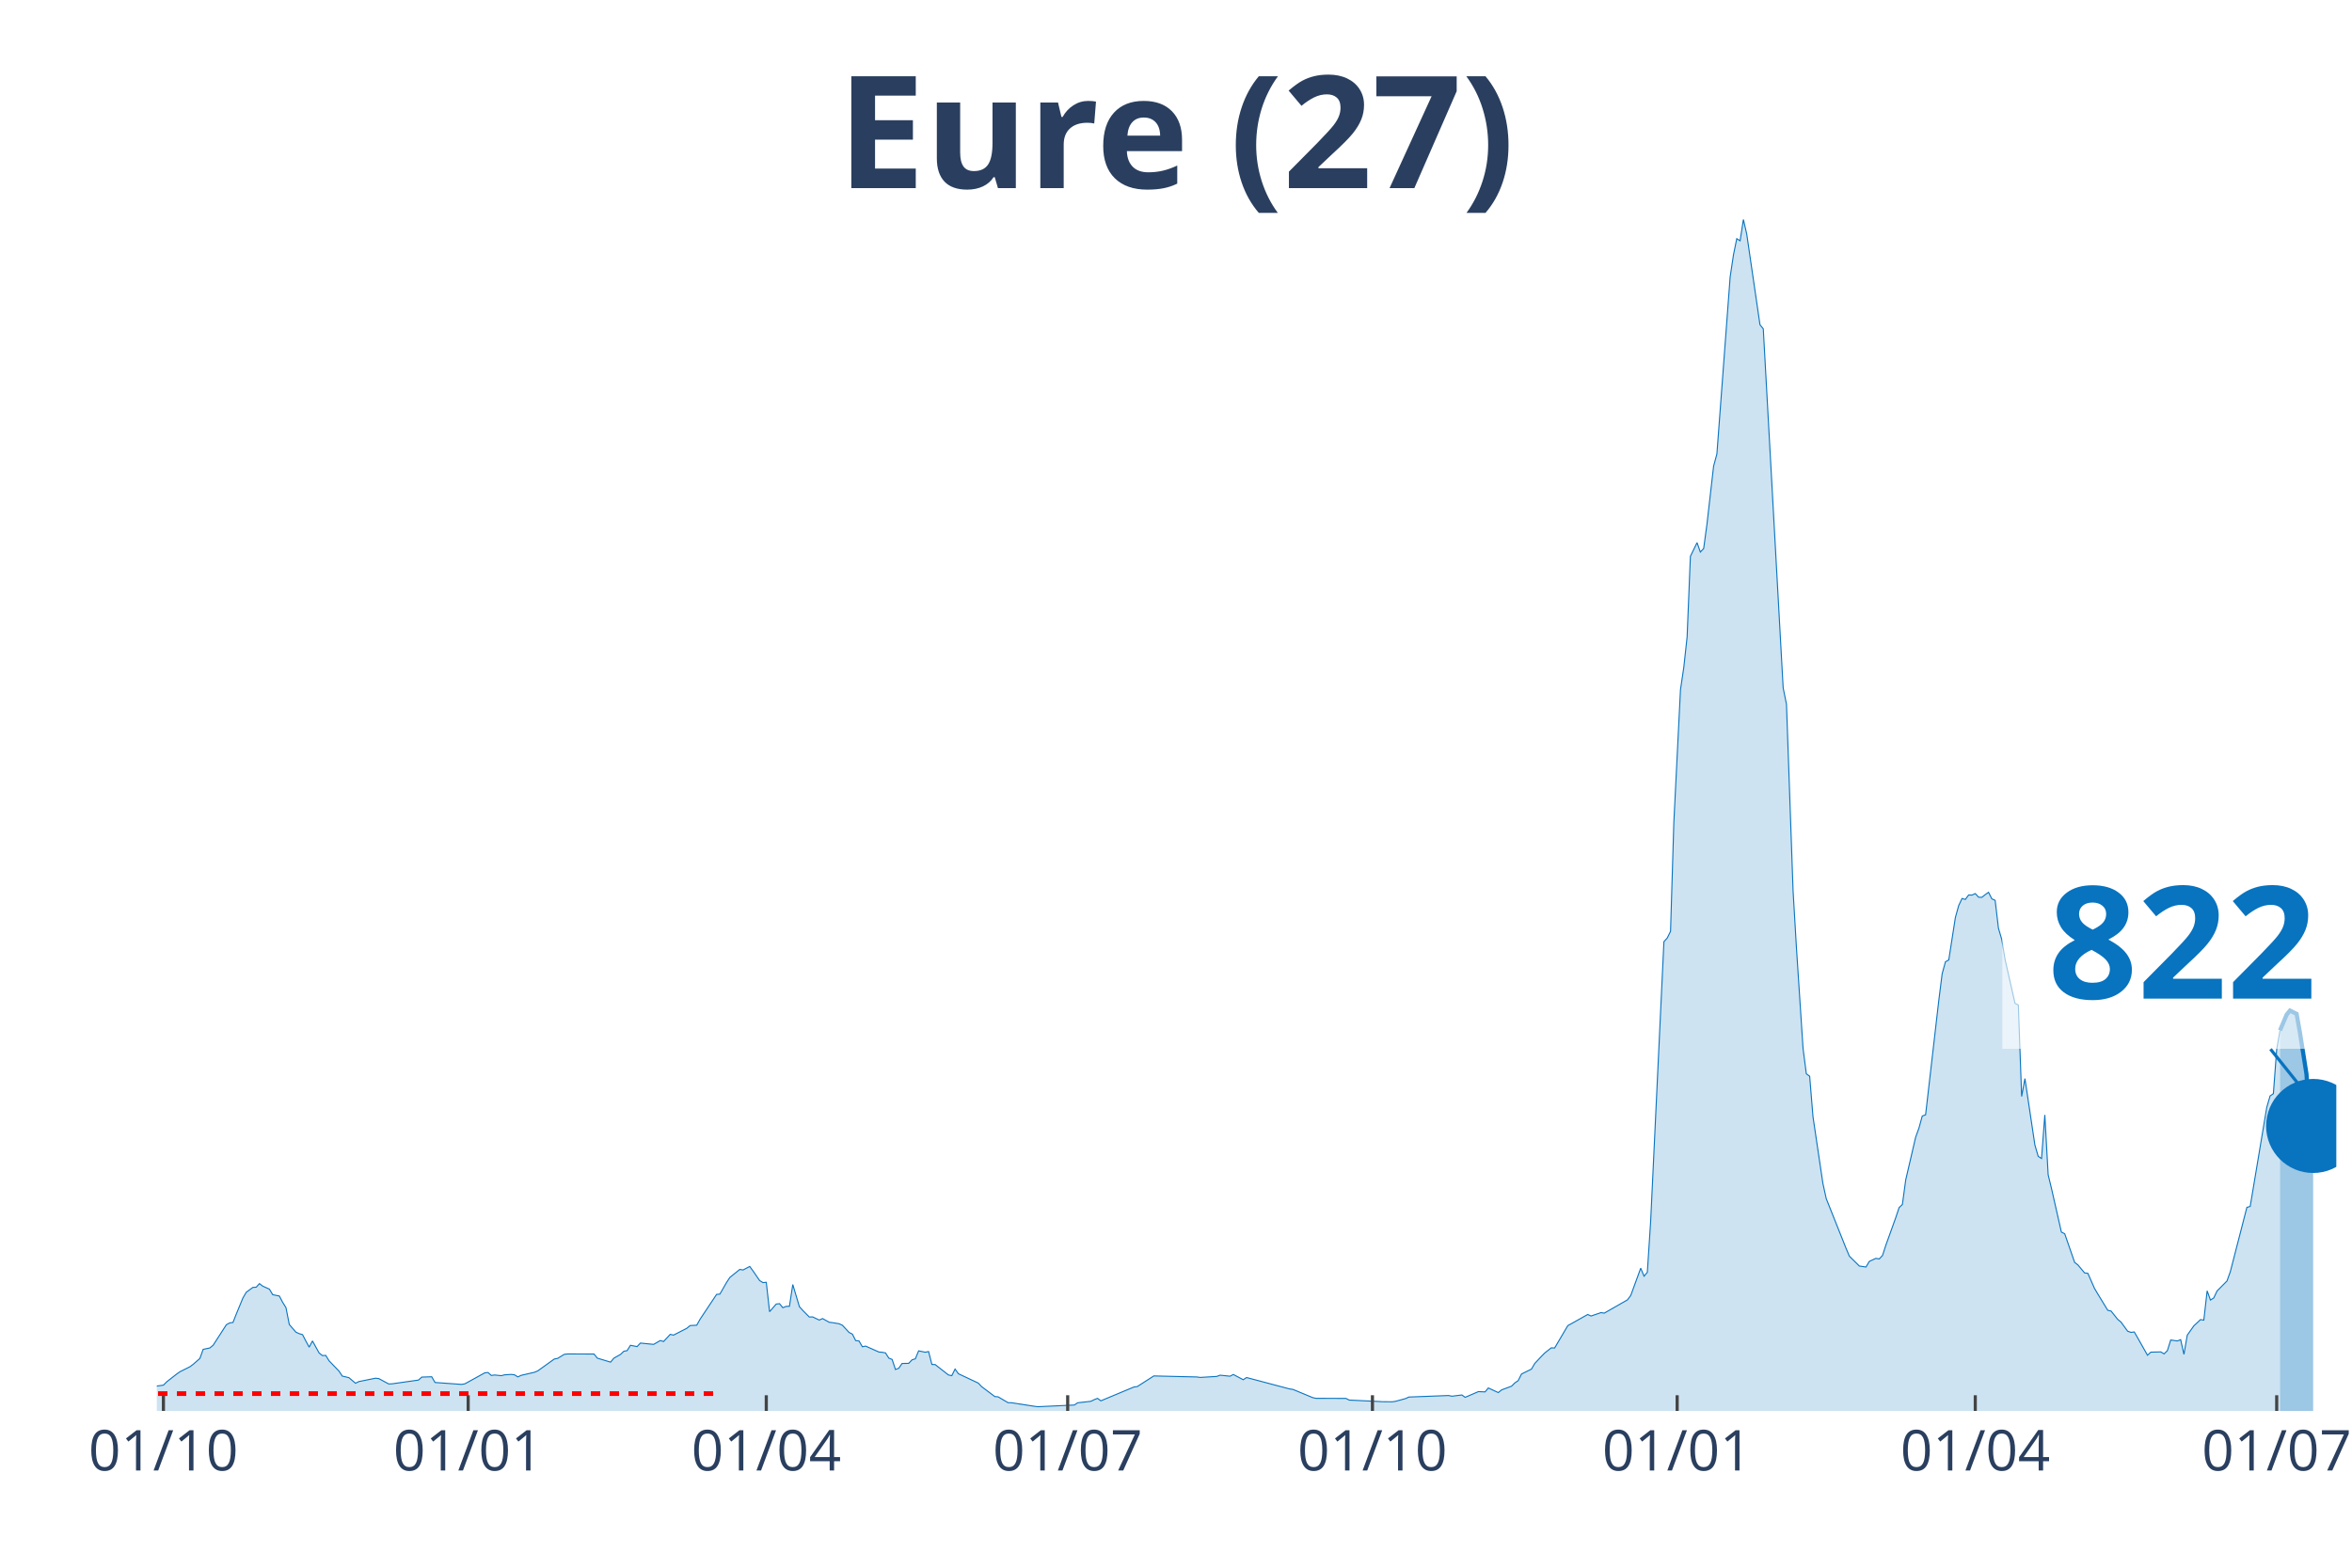
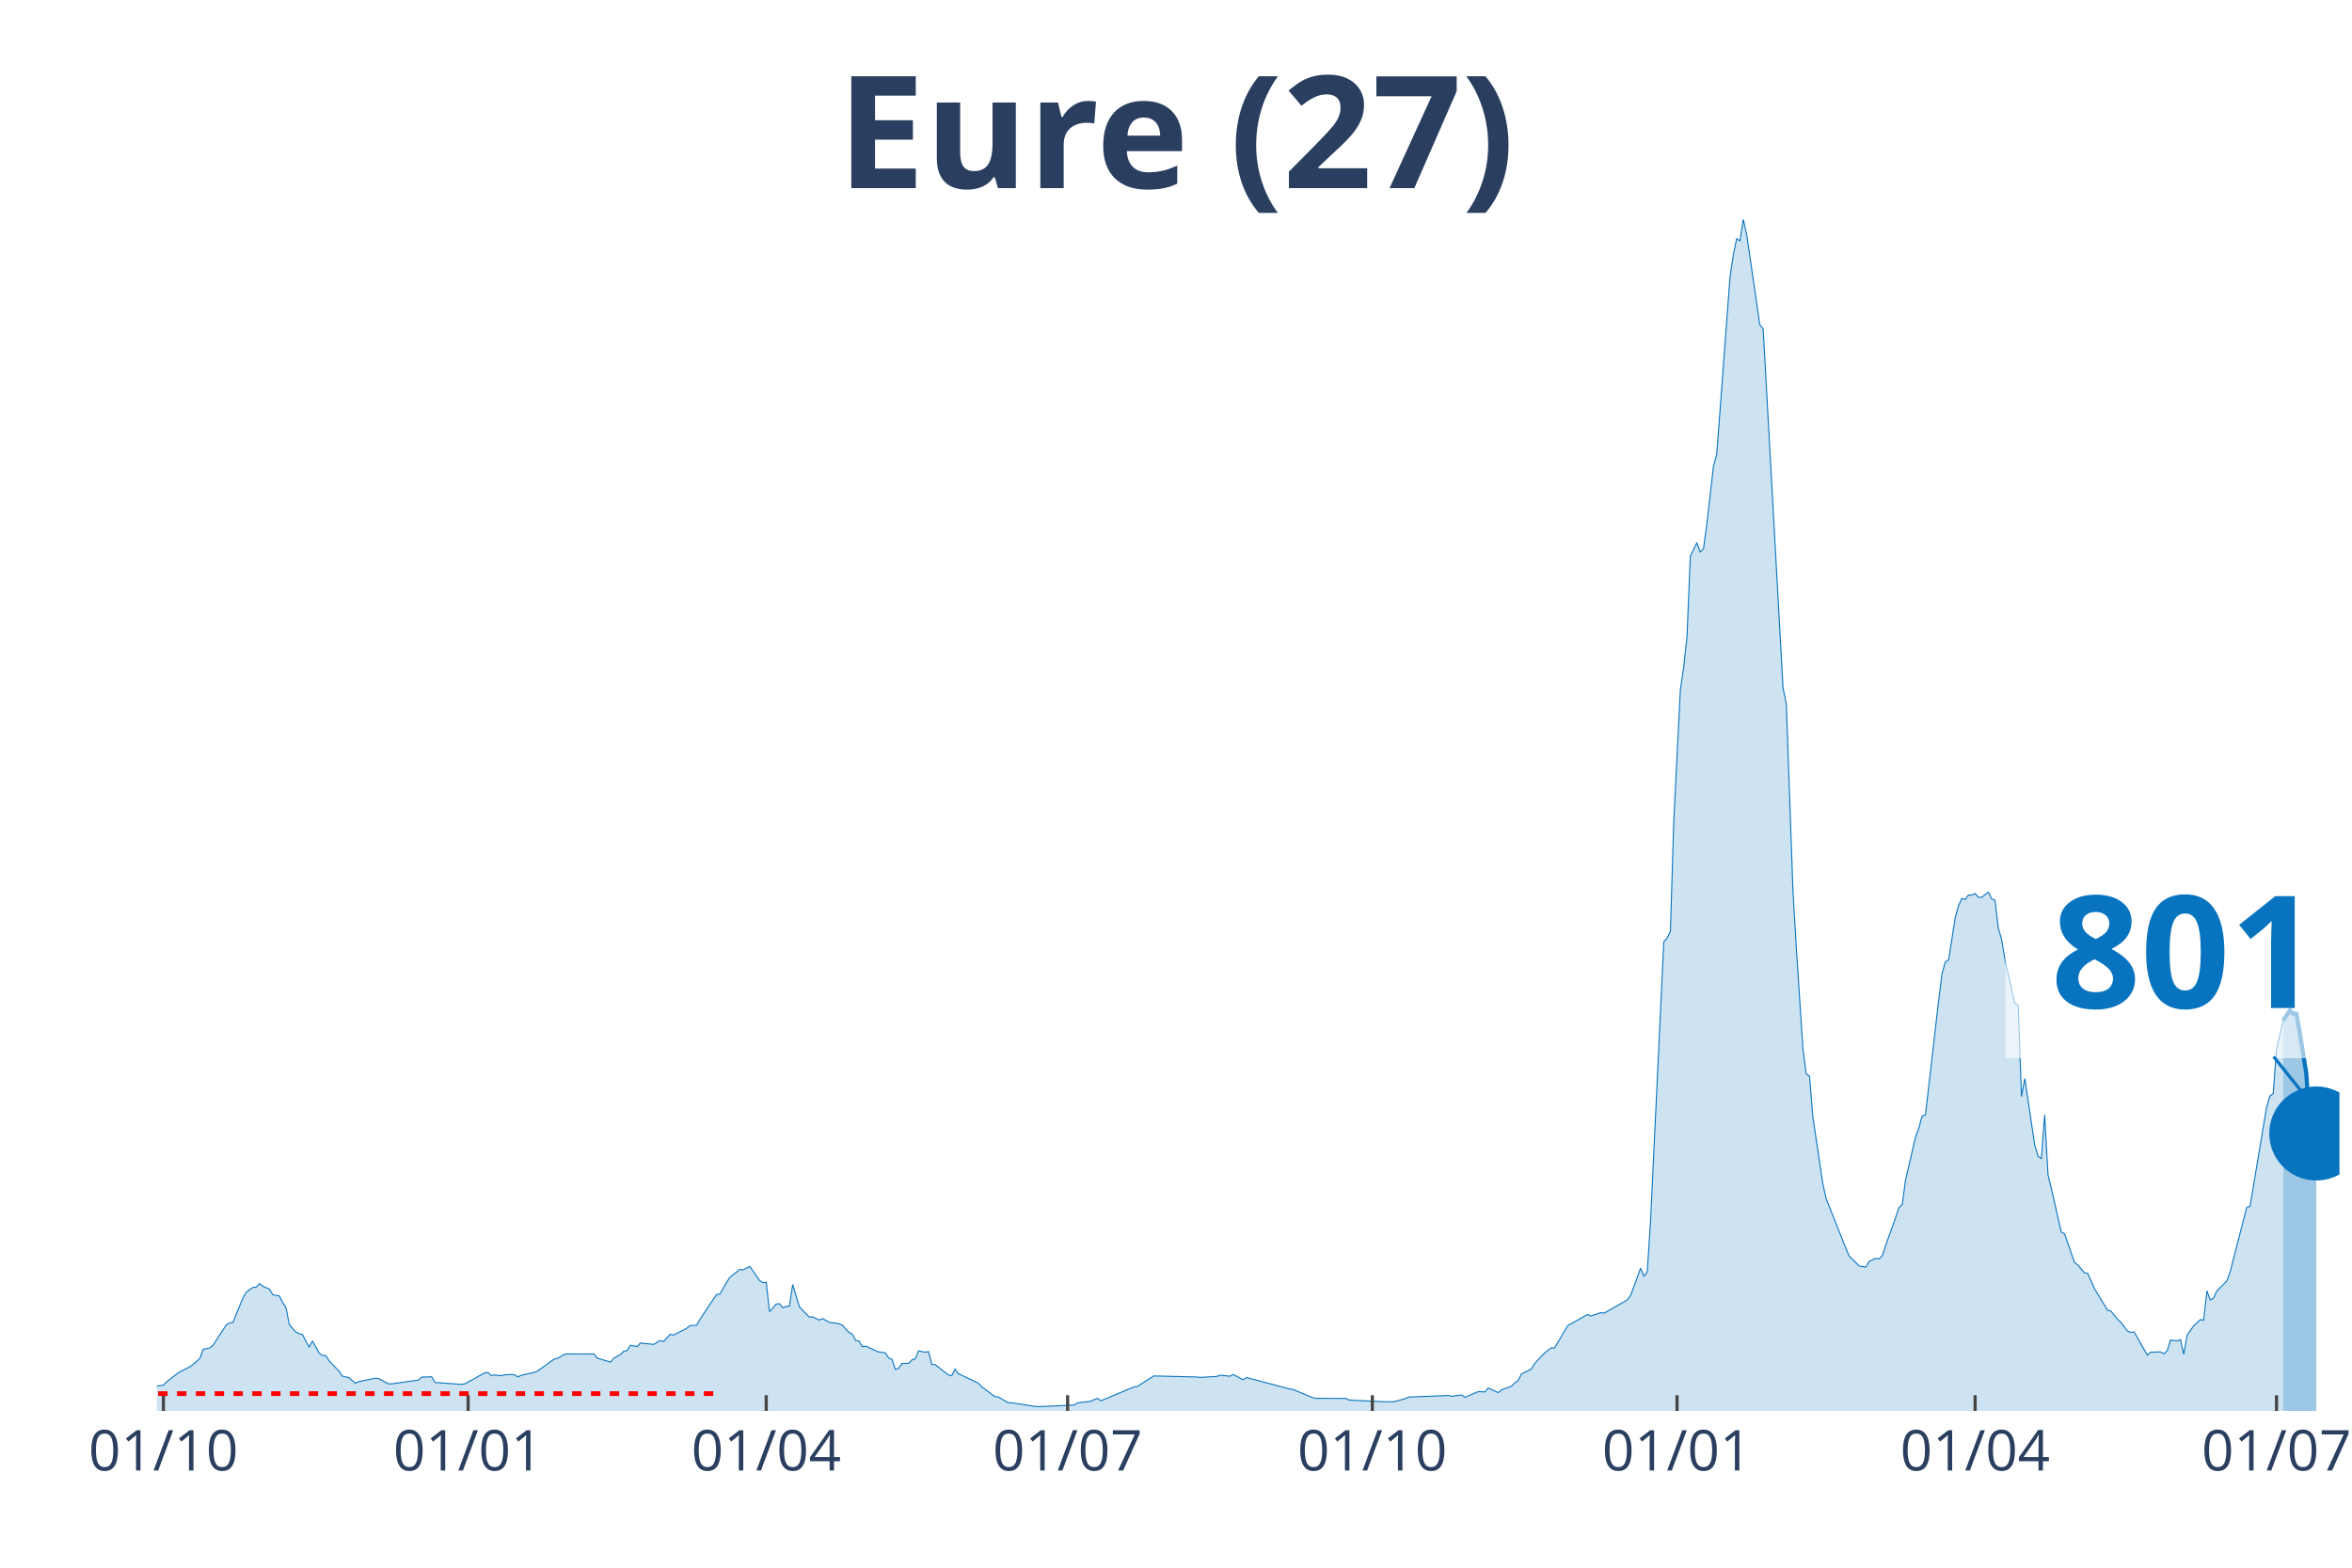
<svg xmlns="http://www.w3.org/2000/svg" class="main-svg" width="1125" height="750" style="" viewBox="0 0 750 500">
  <rect x="0" y="0" width="750" height="500" style="fill: rgb(0, 0, 0); fill-opacity: 0;" />
-   <defs id="defs-ab0ac9">
+   <defs id="defs-9598ce">
    <g class="clips">
-       <clipPath id="clipab0ac9xyplot" class="plotclip">
-         <rect width="695" height="380" />
+       <clipPath id="clip9598cexyplot" class="plotclip">
+         <rect width="696" height="380" />
      </clipPath>
-       <clipPath class="axesclip" id="clipab0ac9x">
-         <rect x="50" y="0" width="695" height="500" />
+       <clipPath class="axesclip" id="clip9598cex">
+         <rect x="50" y="0" width="696" height="500" />
      </clipPath>
-       <clipPath class="axesclip" id="clipab0ac9y">
+       <clipPath class="axesclip" id="clip9598cey">
        <rect x="0" y="70" width="750" height="380" />
      </clipPath>
-       <clipPath class="axesclip" id="clipab0ac9xy">
-         <rect x="50" y="70" width="695" height="380" />
+       <clipPath class="axesclip" id="clip9598cexy">
+         <rect x="50" y="70" width="696" height="380" />
      </clipPath>
    </g>
    <g class="gradients" />
  </defs>
  <g class="bglayer">
-     <rect class="bg" x="50" y="70" width="695" height="380" style="fill: rgb(0, 0, 0); fill-opacity: 0; stroke-width: 0;" />
+     <rect class="bg" x="50" y="70" width="696" height="380" style="fill: rgb(0, 0, 0); fill-opacity: 0; stroke-width: 0;" />
  </g>
  <g class="layer-below">
    <g class="imagelayer" />
    <g class="shapelayer" />
  </g>
  <g class="cartesianlayer">
    <g class="subplot xy">
      <g class="layer-subplot">
        <g class="shapelayer" />
        <g class="imagelayer" />
      </g>
      <g class="gridlayer">
        <g class="x">
          <path class="xgrid crisp" transform="translate(52.11,0)" d="M0,70v380" style="stroke: rgb(255, 255, 255); stroke-opacity: 1; stroke-width: 1px;" />
-           <path class="xgrid crisp" transform="translate(149.29,0)" d="M0,70v380" style="stroke: rgb(255, 255, 255); stroke-opacity: 1; stroke-width: 1px;" />
-           <path class="xgrid crisp" transform="translate(244.35,0)" d="M0,70v380" style="stroke: rgb(255, 255, 255); stroke-opacity: 1; stroke-width: 1px;" />
-           <path class="xgrid crisp" transform="translate(340.46,0)" d="M0,70v380" style="stroke: rgb(255, 255, 255); stroke-opacity: 1; stroke-width: 1px;" />
-           <path class="xgrid crisp" transform="translate(437.64,0)" d="M0,70v380" style="stroke: rgb(255, 255, 255); stroke-opacity: 1; stroke-width: 1px;" />
-           <path class="xgrid crisp" transform="translate(534.81,0)" d="M0,70v380" style="stroke: rgb(255, 255, 255); stroke-opacity: 1; stroke-width: 1px;" />
-           <path class="xgrid crisp" transform="translate(629.87,0)" d="M0,70v380" style="stroke: rgb(255, 255, 255); stroke-opacity: 1; stroke-width: 1px;" />
-           <path class="xgrid crisp" transform="translate(725.99,0)" d="M0,70v380" style="stroke: rgb(255, 255, 255); stroke-opacity: 1; stroke-width: 1px;" />
+           <path class="xgrid crisp" transform="translate(149.28,0)" d="M0,70v380" style="stroke: rgb(255, 255, 255); stroke-opacity: 1; stroke-width: 1px;" />
+           <path class="xgrid crisp" transform="translate(244.33,0)" d="M0,70v380" style="stroke: rgb(255, 255, 255); stroke-opacity: 1; stroke-width: 1px;" />
+           <path class="xgrid crisp" transform="translate(340.44,0)" d="M0,70v380" style="stroke: rgb(255, 255, 255); stroke-opacity: 1; stroke-width: 1px;" />
+           <path class="xgrid crisp" transform="translate(437.61,0)" d="M0,70v380" style="stroke: rgb(255, 255, 255); stroke-opacity: 1; stroke-width: 1px;" />
+           <path class="xgrid crisp" transform="translate(534.77,0)" d="M0,70v380" style="stroke: rgb(255, 255, 255); stroke-opacity: 1; stroke-width: 1px;" />
+           <path class="xgrid crisp" transform="translate(629.82,0)" d="M0,70v380" style="stroke: rgb(255, 255, 255); stroke-opacity: 1; stroke-width: 1px;" />
+           <path class="xgrid crisp" transform="translate(725.93,0)" d="M0,70v380" style="stroke: rgb(255, 255, 255); stroke-opacity: 1; stroke-width: 1px;" />
        </g>
        <g class="y" />
      </g>
      <g class="zerolinelayer" />
      <path class="xlines-below" />
      <path class="ylines-below" />
      <g class="overlines-below" />
      <g class="xaxislayer-below" />
      <g class="yaxislayer-below" />
      <g class="overaxes-below" />
-       <g class="plot" transform="translate(50, 70)" clip-path="url('#clipab0ac9xyplot')">
+       <g class="plot" transform="translate(50, 70)" clip-path="url('#clip9598cexyplot')">
        <g class="scatterlayer mlayer">
-           <g class="trace scatter traced2dd72" style="stroke-miterlimit: 2;">
+           <g class="trace scatter traceef7a50" style="stroke-miterlimit: 2;">
            <g class="fills">
              <g>
-                 <path class="js-fill" d="M677.04,380L-143.65,380L-143.65,379.5L-118.3,379.93L-117.24,379.91L-63.37,379.54L-62.32,379.52L-35.91,376.95L-34.86,376.75L-31.69,375.86L-30.63,375.94L-27.46,375.44L-26.41,375.48L-21.12,373.38L-20.07,373.45L-17.96,372.09L-16.9,371.87L-11.62,371.87L-10.56,370.97L-5.28,370.6L-4.22,370.97L-2.11,372.33L-1.06,372.22L2.11,371.78L3.17,370.71L6.34,368.23L7.39,367.5L10.56,365.91L11.62,365.12L13.73,363.27L14.79,360.36L16.9,359.92L17.96,359.06L22.18,352.51L23.24,351.94L24.29,351.79L25.35,349.09L27.46,343.98L28.52,342.16L30.63,340.61L31.69,340.54L32.74,339.4L33.8,340.21L35.91,341.16L36.97,342.93L39.08,343.35L40.14,345.37L41.19,347.05L42.25,352.44L44.36,354.88L45.42,355.36L46.47,355.67L47.53,357.71L48.59,359.66L49.64,357.68L51.76,361.52L52.81,362.35L53.87,362.29L54.92,364L58.09,367.29L59.15,368.89L61.26,369.39L62.32,370.29L63.37,371.17L64.43,370.64L69.71,369.57L70.77,369.68L73.94,371.39L74.99,371.36L83.44,370.16L84.5,369.21L87.67,369.11L88.72,370.93L97.17,371.54L98.23,371.36L104.57,367.86L105.62,367.75L106.68,368.69L107.74,368.54L109.85,368.76L110.9,368.49L113.02,368.36L114.07,368.49L115.13,369.15L116.19,368.65L120.41,367.68L121.47,367.24L126.75,363.45L127.8,363.25L129.92,361.96L130.97,361.83L139.42,361.85L140.48,363.17L144.7,364.44L145.76,363.17L147.87,361.98L148.93,360.97L149.98,360.77L151.04,359.07L153.15,359.48L154.21,358.36L158.43,358.78L159.49,358.17L160.55,357.55L161.6,357.86L163.72,355.58L164.77,355.82L169,353.65L170.05,352.78L172.17,352.66L173.22,350.78L178.5,342.84L179.56,342.74L181.67,339.05L182.73,337.43L185.9,334.87L186.95,335.04L189.07,333.92L190.12,335.35L192.23,338.42L193.29,339.07L194.35,338.98L195.4,348.35L197.52,345.91L198.57,345.8L199.63,347.08L200.68,346.66L201.74,346.62L202.8,339.69L204.91,346.75L205.97,347.93L208.08,350.05L209.13,350.01L211.25,351.02L212.3,350.54L214.41,351.72L215.47,351.85L217.58,352.2L218.64,352.69L220.75,354.97L221.81,355.51L222.86,357.57L223.92,357.69L224.98,359.53L226.03,359.33L230.26,361.21L231.31,361.3L232.37,361.5L233.43,363.16L234.48,363.58L235.54,366.78L236.6,366.39L237.65,364.87L239.76,364.83L240.82,363.71L241.88,363.38L242.93,360.84L245.05,361.28L246.1,361.06L247.16,365.18L248.21,365.22L252.44,368.53L253.5,368.76L254.55,366.65L255.61,368.14L261.95,371.12L263,372.24L267.23,375.42L268.28,375.51L271.45,377.37L272.51,377.39L279.9,378.53L280.96,378.66L292.58,378.12L293.63,377.41L297.86,376.93L298.91,376.41L299.97,375.99L301.03,376.78L311.59,372.37L312.64,372.24L317.93,368.84L318.98,368.87L331.66,369.17L332.71,369.32L337.99,369L339.05,368.6L342.22,368.93L343.28,368.38L346.44,370.05L347.5,369.35L361.23,372.99L362.29,373.14L368.62,375.77L369.68,375.99L379.19,376.01L380.24,376.54L389.75,377L390.81,377.06L393.97,377.09L395.03,376.93L398.2,376.06L399.26,375.57L411.93,375.09L412.99,375.31L416.16,374.91L417.21,375.66L421.44,373.84L422.49,373.89L423.55,373.93L424.6,372.68L427.77,374.15L428.83,373.29L432,372.11L433.05,371.06L434.11,370.35L435.17,368.23L438.34,366.67L439.39,364.88L441.5,362.62L442.56,361.54L444.67,359.88L445.73,359.94L449.95,352.78L451.01,352.21L456.29,349.24L457.35,349.73L460.52,348.65L461.57,348.81L468.97,344.57L470.02,343.15L473.19,334.47L474.25,337.03L475.3,335.79L476.36,319.48L480.59,230.34L481.64,229.18L482.7,227.03L483.75,192.31L485.87,149.96L486.92,142.88L487.98,133.17L489.03,107.44L491.15,103.07L492.2,106.07L493.26,104.96L494.32,97.11L496.43,78.67L497.48,74.79L501.71,18.28L502.77,11.25L503.82,6.12L504.88,6.8L505.93,0L506.99,4.63L511.22,33.58L512.27,34.88L518.61,149.39L519.67,154.61L521.78,214.25L522.83,232.05L524.95,264.39L526,272.48L527.06,273.25L528.12,286.16L531.28,307.44L532.34,312.27L538.68,328.18L539.73,330.65L542.9,333.79L543.96,333.94L545.02,334.1L546.07,332.32L548.18,331.34L549.24,331.53L550.3,330.41L551.35,327.15L554.52,318.34L555.58,315.16L556.63,314.15L557.69,306.32L560.86,292.69L561.91,289.79L562.97,285.94L564.03,285.56L568.25,248.98L569.31,240.58L570.36,236.75L571.42,236.16L573.53,222.61L574.59,218.81L575.65,216.56L576.7,216.87L577.76,215.44L578.81,215.48L579.87,215L580.93,216.16L581.98,216.19L583.04,215.33L584.1,214.59L585.15,216.67L586.21,217.15L587.26,226.05L588.32,229.64L589.38,236.05L592.55,250.03L593.6,250.53L594.66,279.71L595.71,274.01L598.88,295.17L599.94,298.81L601,299.49L602.05,285.59L603.11,304.68L604.16,309L607.33,322.96L608.39,323.49L611.56,332.63L612.61,333.44L614.73,335.98L615.78,336.12L617.9,340.94L618.95,342.71L622.12,347.91L623.18,348.15L625.29,350.8L626.34,351.66L628.46,354.57L629.51,354.95L630.57,354.81L631.63,356.65L634.79,362.24L635.85,361.26L639.02,361.17L640.08,361.81L641.13,360.77L642.19,357.38L644.3,357.69L645.36,357.27L646.41,361.94L647.47,355.84L649.58,352.84L650.64,351.88L651.69,350.87L652.75,351.04L653.81,341.7L654.86,344.64L655.92,343.96L656.98,341.73L660.14,338.55L661.2,335.59L666.48,315.09L667.54,314.76L672.82,283.18L673.88,279.54L674.93,278.81L675.99,264.67L677.04,258.64" style="fill: rgb(8, 115, 191); fill-opacity: 0.2; stroke-width: 0;" />
+                 <path class="js-fill" d="M678.05,380L-143.64,380L-143.64,379.5L-118.29,379.93L-117.23,379.91L-63.37,379.54L-62.31,379.52L-35.91,376.95L-34.85,376.75L-31.68,375.86L-30.63,375.94L-27.46,375.44L-26.4,375.48L-21.12,373.38L-20.07,373.45L-17.95,372.09L-16.9,371.87L-11.62,371.87L-10.56,370.97L-5.28,370.6L-4.22,370.97L-2.11,372.33L-1.06,372.22L2.11,371.78L3.17,370.71L6.34,368.23L7.39,367.5L10.56,365.91L11.62,365.12L13.73,363.27L14.79,360.36L16.9,359.92L17.95,359.06L22.18,352.51L23.24,351.94L24.29,351.79L25.35,349.09L27.46,343.98L28.52,342.16L30.63,340.61L31.68,340.54L32.74,339.4L33.8,340.21L35.91,341.16L36.97,342.93L39.08,343.35L40.13,345.37L41.19,347.05L42.25,352.44L44.36,354.88L45.41,355.36L46.47,355.67L47.53,357.71L48.58,359.66L49.64,357.68L51.75,361.52L52.81,362.35L53.86,362.29L54.92,364L58.09,367.29L59.14,368.89L61.26,369.39L62.31,370.29L63.37,371.17L64.42,370.64L69.71,369.57L70.76,369.68L73.93,371.39L74.99,371.36L83.44,370.16L84.49,369.21L87.66,369.11L88.72,370.93L97.17,371.54L98.22,371.36L104.56,367.86L105.61,367.75L106.67,368.69L107.73,368.54L109.84,368.76L110.9,368.49L113.01,368.36L114.06,368.49L115.12,369.15L116.18,368.65L120.4,367.68L121.46,367.24L126.74,363.45L127.79,363.25L129.91,361.96L130.96,361.83L139.41,361.85L140.47,363.17L144.69,364.44L145.75,363.17L147.86,361.98L148.92,360.97L149.97,360.77L151.03,359.07L153.14,359.48L154.2,358.36L158.42,358.78L159.48,358.17L160.53,357.55L161.59,357.86L163.7,355.58L164.76,355.82L168.98,353.65L170.04,352.78L172.15,352.66L173.21,350.78L178.49,342.84L179.54,342.74L181.66,339.05L182.71,337.43L185.88,334.87L186.94,335.04L189.05,333.92L190.11,335.35L192.22,338.42L193.27,339.07L194.33,338.98L195.39,348.35L197.5,345.91L198.56,345.8L199.61,347.08L200.67,346.66L201.72,346.62L202.78,339.69L204.89,346.75L205.95,347.93L208.06,350.05L209.12,350.01L211.23,351.02L212.29,350.54L214.4,351.72L215.45,351.85L217.57,352.2L218.62,352.69L220.73,354.97L221.79,355.51L222.85,357.57L223.9,357.69L224.96,359.53L226.02,359.33L230.24,361.21L231.3,361.3L232.35,361.5L233.41,363.16L234.46,363.58L235.52,366.78L236.58,366.39L237.63,364.87L239.75,364.83L240.8,363.71L241.86,363.38L242.91,360.84L245.03,361.28L246.08,361.06L247.14,365.18L248.19,365.22L252.42,368.53L253.47,368.76L254.53,366.65L255.59,368.14L261.92,371.12L262.98,372.24L267.2,375.42L268.26,375.51L271.43,377.37L272.49,377.39L279.88,378.53L280.93,378.66L292.55,378.12L293.61,377.41L297.83,376.93L298.89,376.41L299.95,375.99L301,376.78L311.56,372.37L312.62,372.24L317.9,368.84L318.96,368.87L331.63,369.17L332.69,369.32L337.97,369L339.02,368.6L342.19,368.93L343.25,368.38L346.42,370.05L347.47,369.35L361.2,372.99L362.26,373.14L368.59,375.77L369.65,375.99L379.16,376.01L380.21,376.54L389.72,377L390.77,377.06L393.94,377.09L395,376.93L398.17,376.06L399.22,375.57L411.9,375.09L412.95,375.31L416.12,374.91L417.18,375.66L421.4,373.84L422.46,373.89L423.51,373.93L424.57,372.68L427.74,374.15L428.8,373.29L431.96,372.11L433.02,371.06L434.08,370.35L435.13,368.23L438.3,366.67L439.36,364.88L441.47,362.62L442.53,361.54L444.64,359.88L445.69,359.94L449.92,352.78L450.97,352.21L456.25,349.24L457.31,349.73L460.48,348.65L461.54,348.81L468.93,344.57L469.98,343.15L473.15,334.47L474.21,337.03L475.27,335.79L476.32,319.48L480.55,230.34L481.6,229.18L482.66,227.03L483.71,192.31L485.83,149.96L486.88,142.88L487.94,133.17L489,107.44L491.11,103.07L492.16,106.07L493.22,104.96L494.28,97.11L496.39,78.67L497.44,74.79L501.67,18.28L502.73,11.25L503.78,6.12L504.84,6.8L505.89,0L506.95,4.63L511.17,33.58L512.23,34.88L518.57,149.39L519.62,154.61L521.74,214.25L522.79,232.05L524.9,264.39L525.96,272.48L527.02,273.25L528.07,286.16L531.24,307.44L532.3,312.27L538.63,328.18L539.69,330.65L542.86,333.79L543.92,333.94L544.97,334.1L546.03,332.32L548.14,331.34L549.2,331.53L550.25,330.41L551.31,327.15L554.48,318.34L555.53,315.16L556.59,314.15L557.64,306.32L560.81,292.69L561.87,289.79L562.93,285.94L563.98,285.56L568.21,248.98L569.26,240.58L570.32,236.75L571.37,236.16L573.49,222.61L574.54,218.81L575.6,216.56L576.66,216.87L577.71,215.44L578.77,215.48L579.82,215L580.88,216.16L581.94,216.19L582.99,215.33L584.05,214.59L585.1,216.67L586.16,217.15L587.22,226.05L588.27,229.64L589.33,236.05L592.5,250.03L593.55,250.53L594.61,279.71L595.67,274.01L598.83,295.17L599.89,298.81L600.95,299.49L602,285.59L603.06,304.68L604.12,309L607.28,322.96L608.34,323.49L611.51,332.63L612.56,333.44L614.68,335.98L615.73,336.12L617.85,340.94L618.9,342.71L622.07,347.91L623.13,348.15L625.24,350.8L626.29,351.66L628.41,354.57L629.46,354.95L630.52,354.81L631.58,356.65L634.74,362.24L635.8,361.26L638.97,361.17L640.02,361.81L641.08,360.77L642.14,357.38L644.25,357.69L645.31,357.27L646.36,361.94L647.42,355.84L649.53,352.84L650.59,351.88L651.64,350.87L652.7,351.04L653.75,341.7L654.81,344.64L655.87,343.96L656.92,341.73L660.09,338.55L661.15,335.59L666.43,315.09L667.48,314.76L672.76,283.18L673.82,279.54L674.88,278.81L675.93,264.67L678.05,255.42" style="fill: rgb(8, 115, 191); fill-opacity: 0.2; stroke-width: 0;" />
              </g>
            </g>
            <g class="errorbars" />
            <g class="lines">
-               <path class="js-line" d="M-143.65,379.5L-118.3,379.93L-117.24,379.91L-63.37,379.54L-62.32,379.52L-35.91,376.95L-34.86,376.75L-31.69,375.86L-30.63,375.94L-27.46,375.44L-26.41,375.48L-21.12,373.38L-20.07,373.45L-17.96,372.09L-16.9,371.87L-11.62,371.87L-10.56,370.97L-5.28,370.6L-4.22,370.97L-2.11,372.33L-1.06,372.22L2.11,371.78L3.17,370.71L6.34,368.23L7.39,367.5L10.56,365.91L11.62,365.12L13.73,363.27L14.79,360.36L16.9,359.92L17.96,359.06L22.18,352.51L23.24,351.94L24.29,351.79L25.35,349.09L27.46,343.98L28.52,342.16L30.63,340.61L31.69,340.54L32.74,339.4L33.8,340.21L35.91,341.16L36.97,342.93L39.08,343.35L40.14,345.37L41.19,347.05L42.25,352.44L44.36,354.88L45.42,355.36L46.47,355.67L47.53,357.71L48.59,359.66L49.64,357.68L51.76,361.52L52.81,362.35L53.87,362.29L54.92,364L58.09,367.29L59.15,368.89L61.26,369.39L62.32,370.29L63.37,371.17L64.43,370.64L69.71,369.57L70.77,369.68L73.94,371.39L74.99,371.36L83.44,370.16L84.5,369.21L87.67,369.11L88.72,370.93L97.17,371.54L98.23,371.36L104.57,367.86L105.62,367.75L106.68,368.69L107.74,368.54L109.85,368.76L110.9,368.49L113.02,368.36L114.07,368.49L115.13,369.15L116.19,368.65L120.41,367.68L121.47,367.24L126.75,363.45L127.8,363.25L129.92,361.96L130.97,361.83L139.42,361.85L140.48,363.17L144.7,364.44L145.76,363.17L147.87,361.98L148.93,360.97L149.98,360.77L151.04,359.07L153.15,359.48L154.21,358.36L158.43,358.78L159.49,358.17L160.55,357.55L161.6,357.86L163.72,355.58L164.77,355.82L169,353.65L170.05,352.78L172.17,352.66L173.22,350.78L178.5,342.84L179.56,342.74L181.67,339.05L182.73,337.43L185.9,334.87L186.95,335.04L189.07,333.92L190.12,335.35L192.23,338.42L193.29,339.07L194.35,338.98L195.4,348.35L197.52,345.91L198.57,345.8L199.63,347.08L200.68,346.66L201.74,346.62L202.8,339.69L204.91,346.75L205.97,347.93L208.08,350.05L209.13,350.01L211.25,351.02L212.3,350.54L214.41,351.72L215.47,351.85L217.58,352.2L218.64,352.69L220.75,354.97L221.81,355.51L222.86,357.57L223.92,357.69L224.98,359.53L226.03,359.33L230.26,361.21L231.31,361.3L232.37,361.5L233.43,363.16L234.48,363.58L235.54,366.78L236.6,366.39L237.65,364.87L239.76,364.83L240.82,363.71L241.88,363.38L242.93,360.84L245.05,361.28L246.1,361.06L247.16,365.18L248.21,365.22L252.44,368.53L253.5,368.76L254.55,366.65L255.61,368.14L261.95,371.12L263,372.24L267.23,375.42L268.28,375.51L271.45,377.37L272.51,377.39L279.9,378.53L280.96,378.66L292.58,378.12L293.63,377.41L297.86,376.93L298.91,376.41L299.97,375.99L301.03,376.78L311.59,372.37L312.64,372.24L317.93,368.84L318.98,368.87L331.66,369.17L332.71,369.32L337.99,369L339.05,368.6L342.22,368.93L343.28,368.38L346.44,370.05L347.5,369.35L361.23,372.99L362.29,373.14L368.62,375.77L369.68,375.99L379.19,376.01L380.24,376.54L389.75,377L390.81,377.06L393.97,377.09L395.03,376.93L398.2,376.06L399.26,375.57L411.93,375.09L412.99,375.31L416.16,374.91L417.21,375.66L421.44,373.84L422.49,373.89L423.55,373.93L424.6,372.68L427.77,374.15L428.83,373.29L432,372.11L433.05,371.06L434.11,370.35L435.17,368.23L438.34,366.67L439.39,364.88L441.5,362.62L442.56,361.54L444.67,359.88L445.73,359.94L449.95,352.78L451.01,352.21L456.29,349.24L457.35,349.73L460.52,348.65L461.57,348.81L468.97,344.57L470.02,343.15L473.19,334.47L474.25,337.03L475.3,335.79L476.36,319.48L480.59,230.34L481.64,229.18L482.7,227.03L483.75,192.31L485.87,149.96L486.92,142.88L487.98,133.17L489.03,107.44L491.15,103.07L492.2,106.07L493.26,104.96L494.32,97.11L496.43,78.67L497.48,74.79L501.71,18.28L502.77,11.25L503.82,6.12L504.88,6.8L505.93,0L506.99,4.63L511.22,33.58L512.27,34.88L518.61,149.39L519.67,154.61L521.78,214.25L522.83,232.05L524.95,264.39L526,272.48L527.06,273.25L528.12,286.16L531.28,307.44L532.34,312.27L538.68,328.18L539.73,330.65L542.9,333.79L543.96,333.94L545.02,334.1L546.07,332.32L548.18,331.34L549.24,331.53L550.3,330.41L551.35,327.15L554.52,318.34L555.58,315.16L556.63,314.15L557.69,306.32L560.86,292.69L561.91,289.79L562.97,285.94L564.03,285.56L568.25,248.98L569.31,240.58L570.36,236.75L571.42,236.16L573.53,222.61L574.59,218.81L575.65,216.56L576.7,216.87L577.76,215.44L578.81,215.48L579.87,215L580.93,216.16L581.98,216.19L583.04,215.33L584.1,214.59L585.15,216.67L586.21,217.15L587.26,226.05L588.32,229.64L589.38,236.05L592.55,250.03L593.6,250.53L594.66,279.71L595.71,274.01L598.88,295.17L599.94,298.81L601,299.49L602.05,285.59L603.11,304.68L604.16,309L607.33,322.96L608.39,323.49L611.56,332.63L612.61,333.44L614.73,335.98L615.78,336.12L617.9,340.94L618.95,342.71L622.12,347.91L623.18,348.15L625.29,350.8L626.34,351.66L628.46,354.57L629.51,354.95L630.57,354.81L631.63,356.65L634.79,362.24L635.85,361.26L639.02,361.17L640.08,361.81L641.13,360.77L642.19,357.38L644.3,357.69L645.36,357.27L646.41,361.94L647.47,355.84L649.58,352.84L650.64,351.88L651.69,350.87L652.75,351.04L653.81,341.7L654.86,344.64L655.92,343.96L656.98,341.73L660.14,338.55L661.2,335.59L666.48,315.09L667.54,314.76L672.82,283.18L673.88,279.54L674.93,278.81L675.99,264.67L677.04,258.64" style="vector-effect: non-scaling-stroke; fill: none; stroke: rgb(8, 115, 191); stroke-opacity: 1; stroke-width: 0.5px; opacity: 1;" />
+               <path class="js-line" d="M-143.64,379.5L-118.29,379.93L-117.23,379.91L-63.37,379.54L-62.31,379.52L-35.91,376.95L-34.85,376.75L-31.68,375.86L-30.63,375.94L-27.46,375.44L-26.4,375.48L-21.12,373.38L-20.07,373.45L-17.95,372.09L-16.9,371.87L-11.62,371.87L-10.56,370.97L-5.28,370.6L-4.22,370.97L-2.11,372.33L-1.06,372.22L2.11,371.78L3.17,370.71L6.34,368.23L7.39,367.5L10.56,365.91L11.62,365.12L13.73,363.27L14.79,360.36L16.9,359.92L17.95,359.06L22.18,352.51L23.24,351.94L24.29,351.79L25.35,349.09L27.46,343.98L28.52,342.16L30.63,340.61L31.68,340.54L32.74,339.4L33.8,340.21L35.91,341.16L36.97,342.93L39.08,343.35L40.13,345.37L41.19,347.05L42.25,352.44L44.36,354.88L45.41,355.36L46.47,355.67L47.53,357.71L48.58,359.66L49.64,357.68L51.75,361.52L52.81,362.35L53.86,362.29L54.92,364L58.09,367.29L59.14,368.89L61.26,369.39L62.31,370.29L63.37,371.17L64.42,370.64L69.71,369.57L70.76,369.68L73.93,371.39L74.99,371.36L83.44,370.16L84.49,369.21L87.66,369.11L88.72,370.93L97.17,371.54L98.22,371.36L104.56,367.86L105.61,367.75L106.67,368.69L107.73,368.54L109.84,368.76L110.9,368.49L113.01,368.36L114.06,368.49L115.12,369.15L116.18,368.65L120.4,367.68L121.46,367.24L126.74,363.45L127.79,363.25L129.91,361.96L130.96,361.83L139.41,361.85L140.47,363.17L144.69,364.44L145.75,363.17L147.86,361.98L148.92,360.97L149.97,360.77L151.03,359.07L153.14,359.48L154.2,358.36L158.42,358.78L159.48,358.17L160.53,357.55L161.59,357.86L163.7,355.58L164.76,355.82L168.98,353.65L170.04,352.78L172.15,352.66L173.21,350.78L178.49,342.84L179.54,342.74L181.66,339.05L182.71,337.43L185.88,334.87L186.94,335.04L189.05,333.92L190.11,335.35L192.22,338.42L193.27,339.07L194.33,338.98L195.39,348.35L197.5,345.91L198.56,345.8L199.61,347.08L200.67,346.66L201.72,346.62L202.78,339.69L204.89,346.75L205.95,347.93L208.06,350.05L209.12,350.01L211.23,351.02L212.29,350.54L214.4,351.72L215.45,351.85L217.57,352.2L218.62,352.69L220.73,354.97L221.79,355.51L222.85,357.57L223.9,357.69L224.96,359.53L226.02,359.33L230.24,361.21L231.3,361.3L232.35,361.5L233.41,363.16L234.46,363.58L235.52,366.78L236.58,366.39L237.63,364.87L239.75,364.83L240.8,363.71L241.86,363.38L242.91,360.84L245.03,361.28L246.08,361.06L247.14,365.18L248.19,365.22L252.42,368.53L253.47,368.76L254.53,366.65L255.59,368.14L261.92,371.12L262.98,372.24L267.2,375.42L268.26,375.51L271.43,377.37L272.49,377.39L279.88,378.53L280.93,378.66L292.55,378.12L293.61,377.41L297.83,376.93L298.89,376.41L299.95,375.99L301,376.78L311.56,372.37L312.62,372.24L317.9,368.84L318.96,368.87L331.63,369.17L332.69,369.32L337.97,369L339.02,368.6L342.19,368.93L343.25,368.38L346.42,370.05L347.47,369.35L361.2,372.99L362.26,373.14L368.59,375.77L369.65,375.99L379.16,376.01L380.21,376.54L389.72,377L390.77,377.06L393.94,377.09L395,376.93L398.17,376.06L399.22,375.57L411.9,375.09L412.95,375.31L416.12,374.91L417.18,375.66L421.4,373.84L422.46,373.89L423.51,373.93L424.57,372.68L427.74,374.15L428.8,373.29L431.96,372.11L433.02,371.06L434.08,370.35L435.13,368.23L438.3,366.67L439.36,364.88L441.47,362.62L442.53,361.54L444.64,359.88L445.69,359.94L449.92,352.78L450.97,352.21L456.25,349.24L457.31,349.73L460.48,348.65L461.54,348.81L468.93,344.57L469.98,343.15L473.15,334.47L474.21,337.03L475.27,335.79L476.32,319.48L480.55,230.34L481.6,229.18L482.66,227.03L483.71,192.31L485.83,149.96L486.88,142.88L487.94,133.17L489,107.44L491.11,103.07L492.16,106.07L493.22,104.96L494.28,97.11L496.39,78.67L497.44,74.79L501.67,18.28L502.73,11.25L503.78,6.12L504.84,6.8L505.89,0L506.95,4.63L511.17,33.58L512.23,34.88L518.57,149.39L519.62,154.61L521.74,214.25L522.79,232.05L524.9,264.39L525.96,272.48L527.02,273.25L528.07,286.16L531.24,307.44L532.3,312.27L538.63,328.18L539.69,330.65L542.86,333.79L543.92,333.94L544.97,334.1L546.03,332.32L548.14,331.34L549.2,331.53L550.25,330.41L551.31,327.15L554.48,318.34L555.53,315.16L556.59,314.15L557.64,306.32L560.81,292.69L561.87,289.79L562.93,285.94L563.98,285.56L568.21,248.98L569.26,240.58L570.32,236.75L571.37,236.16L573.49,222.61L574.54,218.81L575.6,216.56L576.66,216.87L577.71,215.44L578.77,215.48L579.82,215L580.88,216.16L581.94,216.19L582.99,215.33L584.05,214.59L585.1,216.67L586.16,217.15L587.22,226.05L588.27,229.64L589.33,236.05L592.5,250.03L593.55,250.53L594.61,279.71L595.67,274.01L598.83,295.17L599.89,298.81L600.95,299.49L602,285.59L603.06,304.68L604.12,309L607.28,322.96L608.34,323.49L611.51,332.63L612.56,333.44L614.68,335.98L615.73,336.12L617.85,340.94L618.9,342.71L622.07,347.91L623.13,348.15L625.24,350.8L626.29,351.66L628.41,354.57L629.46,354.95L630.52,354.81L631.58,356.65L634.74,362.24L635.8,361.26L638.97,361.17L640.02,361.81L641.08,360.77L642.14,357.38L644.25,357.69L645.31,357.27L646.36,361.94L647.42,355.84L649.53,352.84L650.59,351.88L651.64,350.87L652.7,351.04L653.75,341.7L654.81,344.64L655.87,343.96L656.92,341.73L660.09,338.55L661.15,335.59L666.43,315.09L667.48,314.76L672.76,283.18L673.82,279.54L674.88,278.81L675.93,264.67L678.05,255.42" style="vector-effect: non-scaling-stroke; fill: none; stroke: rgb(8, 115, 191); stroke-opacity: 1; stroke-width: 0.5px; opacity: 1;" />
            </g>
            <g class="points" />
            <g class="text" />
          </g>
-           <g class="trace scatter trace50a194" style="stroke-miterlimit: 2;">
+           <g class="trace scatter trace606b63" style="stroke-miterlimit: 2;">
            <g class="fills">
              <g>
-                 <path class="js-fill" d="M687.61,380L677.04,380L677.04,258.64L679.16,253.62L680.21,252.32L682.33,253.36L683.38,259.25L685.49,272.57L686.55,289.4L687.61,289.11" style="fill: rgb(8, 115, 191); fill-opacity: 0.4; stroke-width: 0;" />
+                 <path class="js-fill" d="M688.61,380L678.05,380L678.05,255.42L680.16,252.34L681.21,253.27L682.27,253.38L683.33,259.27L685.44,272.5L686.49,289.27L687.55,288.79L688.61,291.51" style="fill: rgb(8, 115, 191); fill-opacity: 0.4; stroke-width: 0;" />
              </g>
            </g>
            <g class="errorbars" />
            <g class="lines">
-               <path class="js-line" d="M677.04,258.64L679.16,253.62L680.21,252.32L682.33,253.36L683.38,259.25L685.49,272.57L686.55,289.4L687.61,289.11" style="vector-effect: non-scaling-stroke; fill: none; stroke: rgb(8, 115, 191); stroke-opacity: 1; stroke-width: 2px; opacity: 1;" />
+               <path class="js-line" d="M678.05,255.42L680.16,252.34L681.21,253.27L682.27,253.38L683.33,259.27L685.44,272.5L686.49,289.27L687.55,288.79L688.61,291.51" style="vector-effect: non-scaling-stroke; fill: none; stroke: rgb(8, 115, 191); stroke-opacity: 1; stroke-width: 2px; opacity: 1;" />
            </g>
            <g class="points" />
            <g class="text" />
          </g>
-           <g class="trace scatter trace6712d7" style="stroke-miterlimit: 2; opacity: 1;">
+           <g class="trace scatter trace3cb735" style="stroke-miterlimit: 2; opacity: 1;">
            <g class="fills" />
            <g class="errorbars" />
            <g class="lines" />
            <g class="points">
-               <path class="point" transform="translate(687.61,289.11)" d="M15,0A15,15 0 1,1 0,-15A15,15 0 0,1 15,0Z" style="opacity: 1; stroke-width: 0px; fill: rgb(8, 115, 191); fill-opacity: 1;" />
+               <path class="point" transform="translate(688.61,291.51)" d="M15,0A15,15 0 1,1 0,-15A15,15 0 0,1 15,0Z" style="opacity: 1; stroke-width: 0px; fill: rgb(8, 115, 191); fill-opacity: 1;" />
            </g>
            <g class="text" />
          </g>
        </g>
      </g>
      <g class="overplot" />
      <path class="xlines-above crisp" style="fill: none; stroke-width: 1px; stroke: rgb(0, 0, 0); stroke-opacity: 0;" d="" />
      <path class="ylines-above crisp" style="fill: none;" d="M0,0" />
      <g class="overlines-above" />
      <g class="xaxislayer-above">
        <path class="xtick ticks crisp" d="M0,450v-5" transform="translate(52.11,0)" style="stroke: rgb(68, 68, 68); stroke-opacity: 1; stroke-width: 1px;" />
-         <path class="xtick ticks crisp" d="M0,450v-5" transform="translate(149.29,0)" style="stroke: rgb(68, 68, 68); stroke-opacity: 1; stroke-width: 1px;" />
-         <path class="xtick ticks crisp" d="M0,450v-5" transform="translate(244.35,0)" style="stroke: rgb(68, 68, 68); stroke-opacity: 1; stroke-width: 1px;" />
-         <path class="xtick ticks crisp" d="M0,450v-5" transform="translate(340.46,0)" style="stroke: rgb(68, 68, 68); stroke-opacity: 1; stroke-width: 1px;" />
-         <path class="xtick ticks crisp" d="M0,450v-5" transform="translate(437.64,0)" style="stroke: rgb(68, 68, 68); stroke-opacity: 1; stroke-width: 1px;" />
-         <path class="xtick ticks crisp" d="M0,450v-5" transform="translate(534.81,0)" style="stroke: rgb(68, 68, 68); stroke-opacity: 1; stroke-width: 1px;" />
-         <path class="xtick ticks crisp" d="M0,450v-5" transform="translate(629.87,0)" style="stroke: rgb(68, 68, 68); stroke-opacity: 1; stroke-width: 1px;" />
-         <path class="xtick ticks crisp" d="M0,450v-5" transform="translate(725.99,0)" style="stroke: rgb(68, 68, 68); stroke-opacity: 1; stroke-width: 1px;" />
+         <path class="xtick ticks crisp" d="M0,450v-5" transform="translate(149.28,0)" style="stroke: rgb(68, 68, 68); stroke-opacity: 1; stroke-width: 1px;" />
+         <path class="xtick ticks crisp" d="M0,450v-5" transform="translate(244.33,0)" style="stroke: rgb(68, 68, 68); stroke-opacity: 1; stroke-width: 1px;" />
+         <path class="xtick ticks crisp" d="M0,450v-5" transform="translate(340.44,0)" style="stroke: rgb(68, 68, 68); stroke-opacity: 1; stroke-width: 1px;" />
+         <path class="xtick ticks crisp" d="M0,450v-5" transform="translate(437.61,0)" style="stroke: rgb(68, 68, 68); stroke-opacity: 1; stroke-width: 1px;" />
+         <path class="xtick ticks crisp" d="M0,450v-5" transform="translate(534.77,0)" style="stroke: rgb(68, 68, 68); stroke-opacity: 1; stroke-width: 1px;" />
+         <path class="xtick ticks crisp" d="M0,450v-5" transform="translate(629.82,0)" style="stroke: rgb(68, 68, 68); stroke-opacity: 1; stroke-width: 1px;" />
+         <path class="xtick ticks crisp" d="M0,450v-5" transform="translate(725.93,0)" style="stroke: rgb(68, 68, 68); stroke-opacity: 1; stroke-width: 1px;" />
        <g class="xtick">
          <text text-anchor="middle" x="0" y="469" transform="translate(52.11,0)" style="font-family: 'Open Sans', verdana, arial, sans-serif; font-size: 18px; fill: rgb(42, 63, 95); fill-opacity: 1; white-space: pre;">01/10</text>
        </g>
        <g class="xtick">
-           <text text-anchor="middle" x="0" y="469" transform="translate(149.29,0)" style="font-family: 'Open Sans', verdana, arial, sans-serif; font-size: 18px; fill: rgb(42, 63, 95); fill-opacity: 1; white-space: pre;">01/01</text>
+           <text text-anchor="middle" x="0" y="469" transform="translate(149.28,0)" style="font-family: 'Open Sans', verdana, arial, sans-serif; font-size: 18px; fill: rgb(42, 63, 95); fill-opacity: 1; white-space: pre;">01/01</text>
        </g>
        <g class="xtick">
-           <text text-anchor="middle" x="0" y="469" transform="translate(244.35,0)" style="font-family: 'Open Sans', verdana, arial, sans-serif; font-size: 18px; fill: rgb(42, 63, 95); fill-opacity: 1; white-space: pre;">01/04</text>
+           <text text-anchor="middle" x="0" y="469" transform="translate(244.33,0)" style="font-family: 'Open Sans', verdana, arial, sans-serif; font-size: 18px; fill: rgb(42, 63, 95); fill-opacity: 1; white-space: pre;">01/04</text>
        </g>
        <g class="xtick">
-           <text text-anchor="middle" x="0" y="469" transform="translate(340.46,0)" style="font-family: 'Open Sans', verdana, arial, sans-serif; font-size: 18px; fill: rgb(42, 63, 95); fill-opacity: 1; white-space: pre;">01/07</text>
+           <text text-anchor="middle" x="0" y="469" transform="translate(340.44,0)" style="font-family: 'Open Sans', verdana, arial, sans-serif; font-size: 18px; fill: rgb(42, 63, 95); fill-opacity: 1; white-space: pre;">01/07</text>
        </g>
        <g class="xtick">
-           <text text-anchor="middle" x="0" y="469" transform="translate(437.64,0)" style="font-family: 'Open Sans', verdana, arial, sans-serif; font-size: 18px; fill: rgb(42, 63, 95); fill-opacity: 1; white-space: pre;">01/10</text>
+           <text text-anchor="middle" x="0" y="469" transform="translate(437.61,0)" style="font-family: 'Open Sans', verdana, arial, sans-serif; font-size: 18px; fill: rgb(42, 63, 95); fill-opacity: 1; white-space: pre;">01/10</text>
        </g>
        <g class="xtick">
-           <text text-anchor="middle" x="0" y="469" transform="translate(534.81,0)" style="font-family: 'Open Sans', verdana, arial, sans-serif; font-size: 18px; fill: rgb(42, 63, 95); fill-opacity: 1; white-space: pre;">01/01</text>
+           <text text-anchor="middle" x="0" y="469" transform="translate(534.77,0)" style="font-family: 'Open Sans', verdana, arial, sans-serif; font-size: 18px; fill: rgb(42, 63, 95); fill-opacity: 1; white-space: pre;">01/01</text>
        </g>
        <g class="xtick">
-           <text text-anchor="middle" x="0" y="469" transform="translate(629.87,0)" style="font-family: 'Open Sans', verdana, arial, sans-serif; font-size: 18px; fill: rgb(42, 63, 95); fill-opacity: 1; white-space: pre;">01/04</text>
+           <text text-anchor="middle" x="0" y="469" transform="translate(629.82,0)" style="font-family: 'Open Sans', verdana, arial, sans-serif; font-size: 18px; fill: rgb(42, 63, 95); fill-opacity: 1; white-space: pre;">01/04</text>
        </g>
        <g class="xtick">
-           <text text-anchor="middle" x="0" y="469" transform="translate(725.99,0)" style="font-family: 'Open Sans', verdana, arial, sans-serif; font-size: 18px; fill: rgb(42, 63, 95); fill-opacity: 1; white-space: pre;">01/07</text>
+           <text text-anchor="middle" x="0" y="469" transform="translate(725.93,0)" style="font-family: 'Open Sans', verdana, arial, sans-serif; font-size: 18px; fill: rgb(42, 63, 95); fill-opacity: 1; white-space: pre;">01/07</text>
        </g>
      </g>
      <g class="yaxislayer-above" />
      <g class="overaxes-above" />
    </g>
  </g>
  <g class="polarlayer" />
  <g class="ternarylayer" />
  <g class="geolayer" />
  <g class="funnelarealayer" />
  <g class="pielayer" />
  <g class="treemaplayer" />
  <g class="sunburstlayer" />
  <g class="glimages" />
-   <defs id="topdefs-ab0ac9">
+   <defs id="topdefs-9598ce">
    <g class="clips" />
  </defs>
  <g class="layer-above">
    <g class="imagelayer" />
    <g class="shapelayer">
-       <path data-index="0" fill-rule="evenodd" d="M-543.6,444.48L228.5,444.48" clip-path="url('#clipab0ac9xy')" style="opacity: 1; stroke: rgb(255, 0, 0); stroke-opacity: 1; fill: rgb(0, 0, 0); fill-opacity: 0; stroke-dasharray: 3px, 3px; stroke-width: 1.5px;" />
+       <path data-index="0" fill-rule="evenodd" d="M-543.55,444.48L228.49,444.48" clip-path="url('#clip9598cexy')" style="opacity: 1; stroke: rgb(255, 0, 0); stroke-opacity: 1; fill: rgb(0, 0, 0); fill-opacity: 0; stroke-dasharray: 3px, 3px; stroke-width: 1.5px;" />
    </g>
  </g>
  <g class="infolayer">
    <g class="g-gtitle">
      <text class="gtitle" x="375" y="25" text-anchor="middle" dy="0.7em" style="font-family: 'Open Sans', verdana, arial, sans-serif; font-size: 50px; fill: rgb(42, 63, 95); opacity: 1; font-weight: normal; white-space: pre;">
        <tspan style="font-weight:bold">Eure (27)</tspan>
      </text>
    </g>
    <g class="g-xtitle" />
    <g class="annotation" data-index="0" style="opacity: 1;">
-       <g class="annotation-text-g" transform="rotate(0,695.61,299.11)">
-         <g class="cursor-pointer" transform="translate(638, 263)">
+       <g class="annotation-text-g" transform="rotate(0,696.61,301.51)">
+         <g class="cursor-pointer" transform="translate(639, 266)">
          <rect class="bg" x="0.5" y="0.5" width="115" height="71" style="stroke-width: 1px; stroke: rgb(0, 0, 0); stroke-opacity: 0; fill: rgb(255, 255, 255); fill-opacity: 0.6;" />
          <text class="annotation-text" text-anchor="middle" x="57.812" y="55.5" style="font-family: 'Open Sans', verdana, arial, sans-serif; font-size: 50px; fill: rgb(8, 115, 191); fill-opacity: 1; white-space: pre;">
-             <tspan style="font-weight:bold">822 </tspan>
+             <tspan style="font-weight:bold">801 </tspan>
          </text>
        </g>
      </g>
      <g class="annotation-arrow-g" style="opacity: 1;">
-         <path d="M724.01,334.61L735.61,349.11" style="stroke-width: 1px; stroke: rgb(8, 115, 191); stroke-opacity: 1; stroke-dasharray: 0px, 0px, 18.569px, 18.569px;" />
+         <path d="M725.01,337.01L736.61,351.51" style="stroke-width: 1px; stroke: rgb(8, 115, 191); stroke-opacity: 1; stroke-dasharray: 0px, 0px, 18.569px, 18.569px;" />
      </g>
    </g>
  </g>
</svg>
